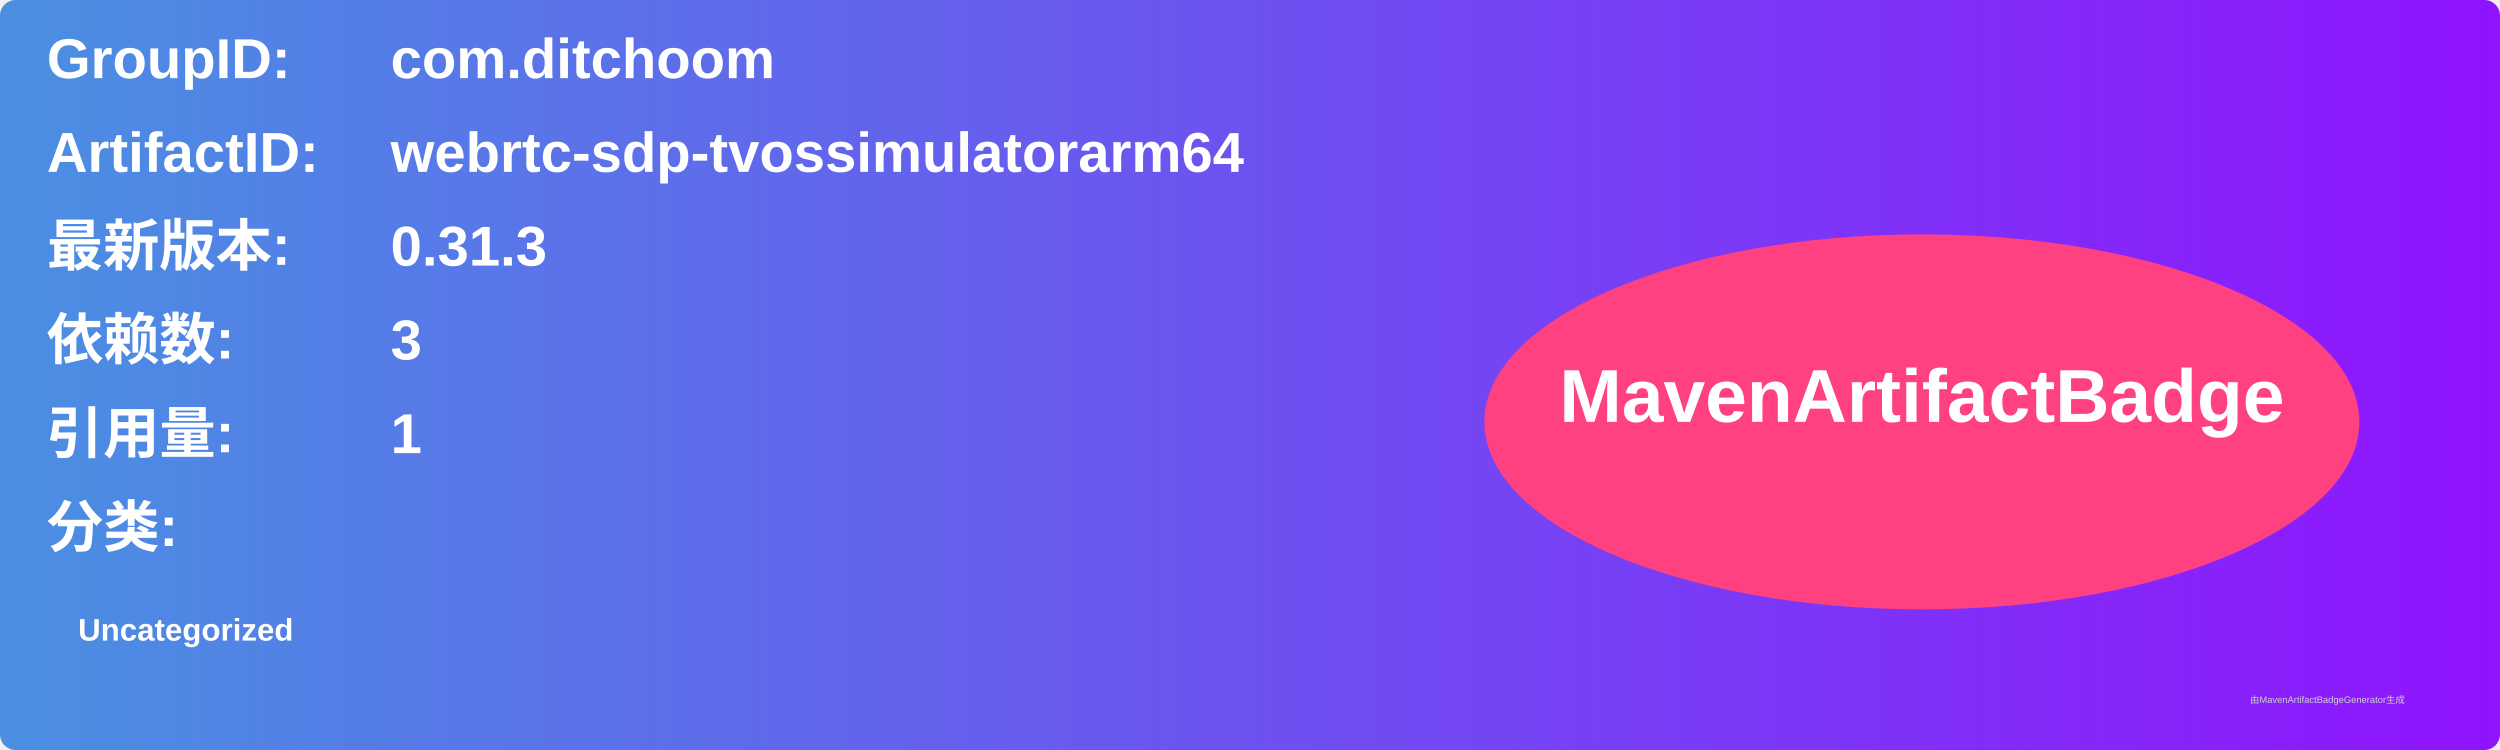
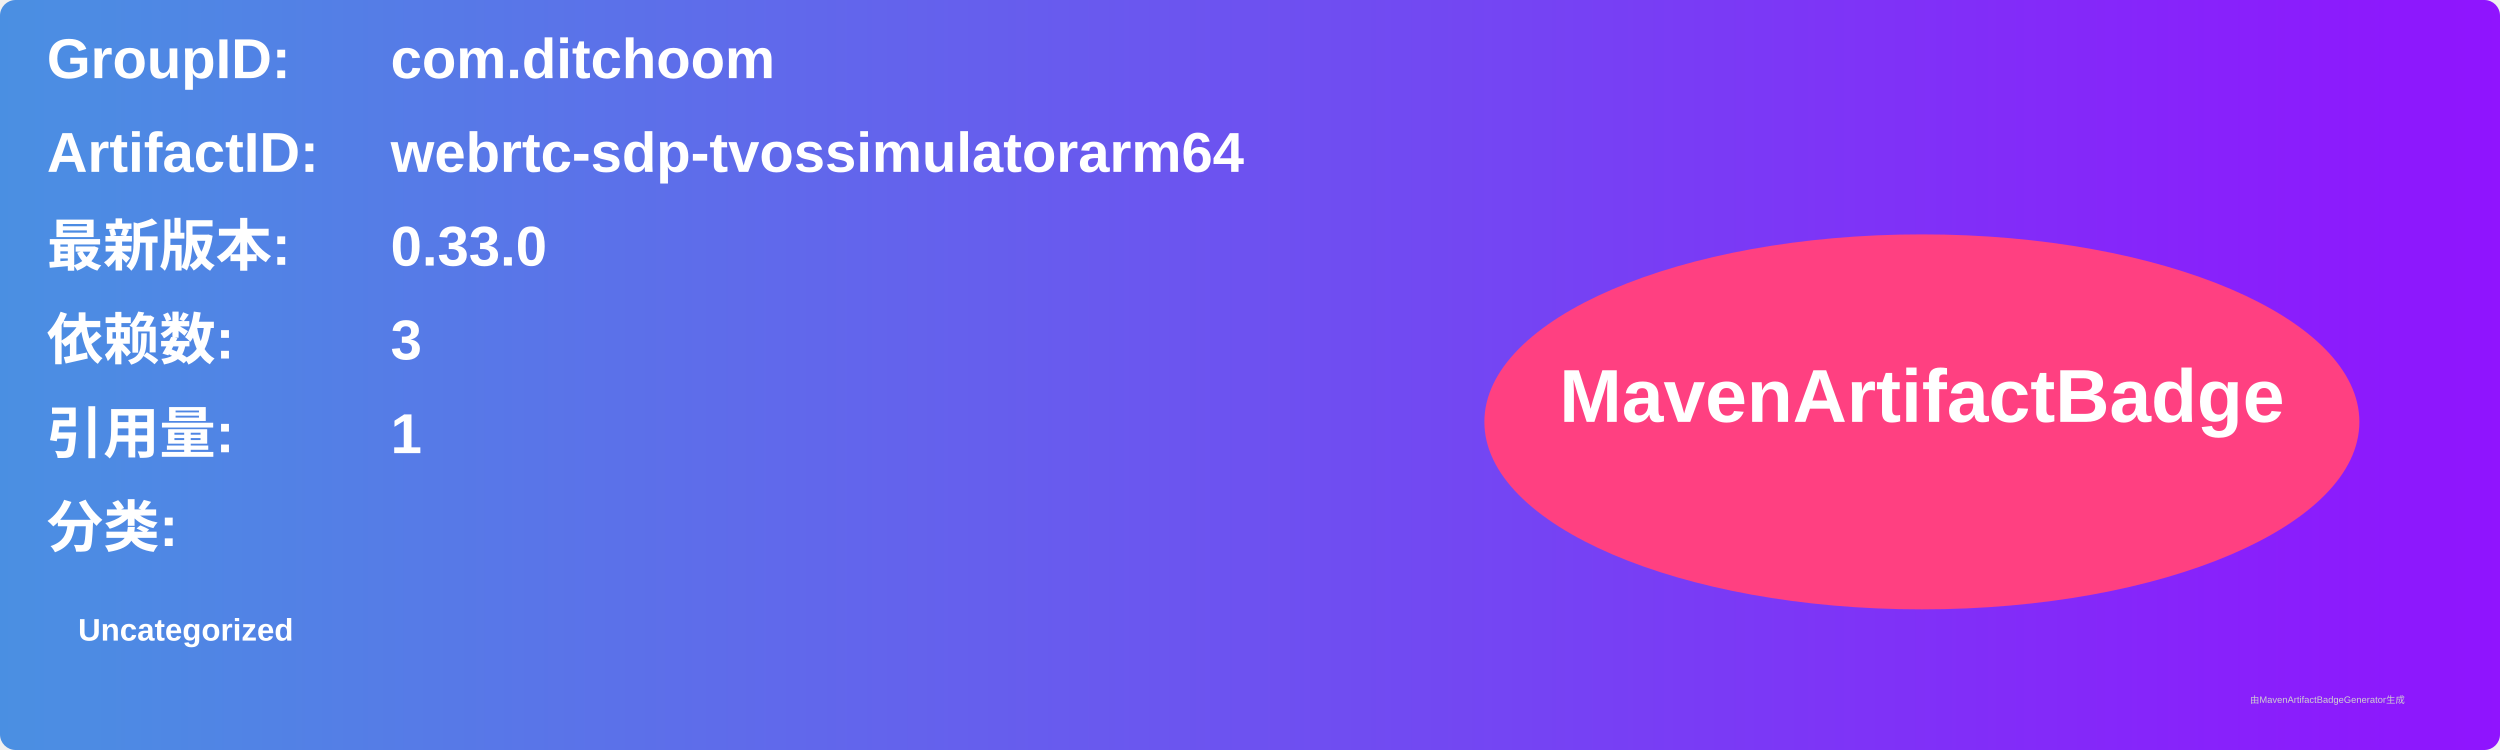
<svg xmlns="http://www.w3.org/2000/svg" width="800" height="240" viewBox="0 0 800 240">
  <linearGradient id="grad" x1="0%" y1="0%" x2="100%" y2="0%">
    <stop offset="0%" stop-color="#4a90e2" />
    <stop offset="100%" stop-color="#9013fe" />
  </linearGradient>
  <rect width="100%" height="100%" rx="5" ry="5" fill="url(#grad)" />
  <g transform="translate(15, 15)">
    <text x="0" y="10" font-family="Arial" font-size="18" fill="white" font-weight="bold" width="260">GroupID:</text>
    <text x="110" y="10" font-family="Arial" font-size="18" fill="white" font-weight="bold" width="460">com.ditchoom</text>
    <text x="0" y="40" font-family="Arial" font-size="18" fill="white" font-weight="bold" width="260">ArtifactID:</text>
    <text x="110" y="40" font-family="Arial" font-size="18" fill="white" font-weight="bold" width="460">webrtc-sdp-tvossimulatorarm64</text>
    <text x="0" y="70" font-family="Arial" font-size="18" fill="white" font-weight="bold">最新版本:</text>
    <text x="110" y="70" font-family="Arial" font-size="18" fill="white" font-weight="bold">
-       <tspan font-weight="bold">0.31.3</tspan>
+       <tspan font-weight="bold">0.33.0</tspan>
    </text>
    <text x="0" y="100" font-family="Arial" font-size="18" fill="white" font-weight="bold">依赖数: </text>
    <text x="110" y="100" font-family="Arial" font-size="18" fill="white">
      <tspan font-weight="bold">3</tspan>
    </text>
    <text x="0" y="130" font-family="Arial" font-size="18" fill="white" font-weight="bold">引用量: </text>
    <text x="110" y="130" font-family="Arial" font-size="18" fill="white">
      <tspan font-weight="bold">1</tspan>
    </text>
    <text x="0" y="160" font-family="Arial" font-size="18" fill="white" font-weight="bold">分类:</text>
    <text x="10" y="190" font-family="Arial" font-size="10" fill="white">
      <tspan font-weight="bold">Uncategorized</tspan>
    </text>
    <ellipse cx="600" cy="120" rx="140" ry="60" fill="#ff4081" />
    <text x="600" y="120" text-anchor="middle" font-family="Arial" font-size="24" fill="white" font-weight="bold">MavenArtifactBadge</text>
  </g>
  <text x="720" y="225" font-family="Arial" font-size="3" fill="#d0d0d0">由MavenArtifactBadgeGenerator生成</text>
</svg>
